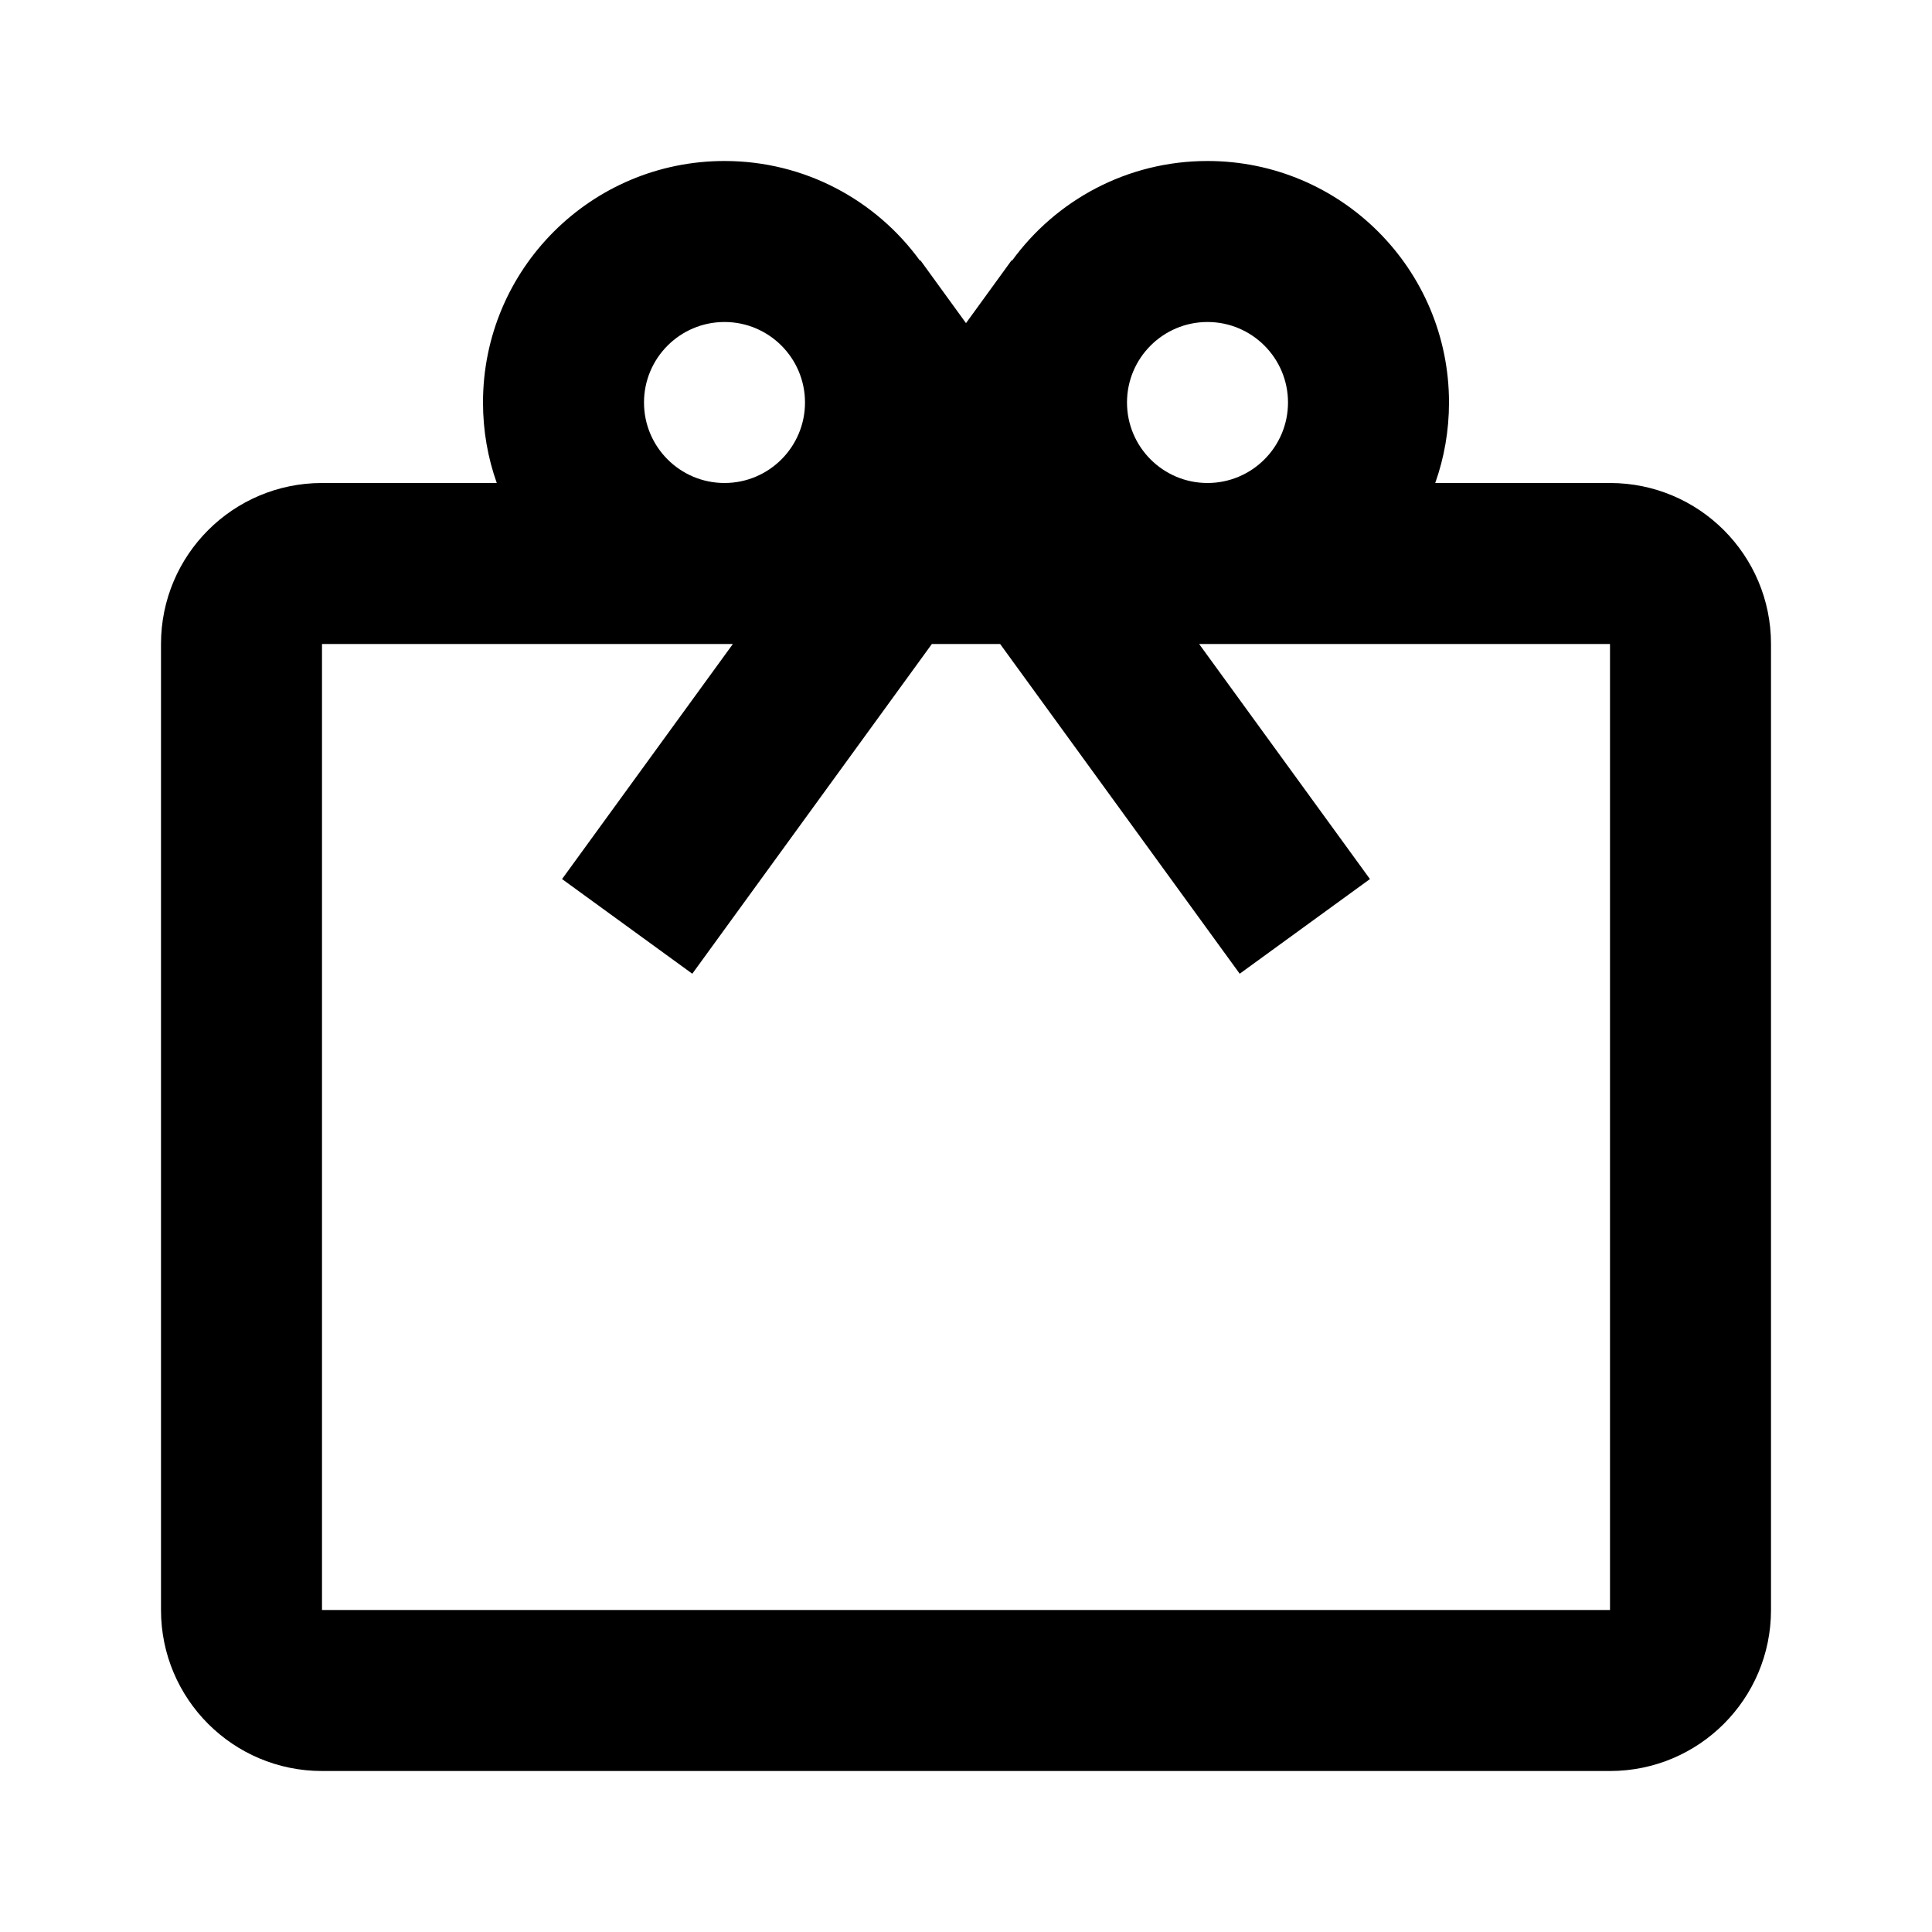
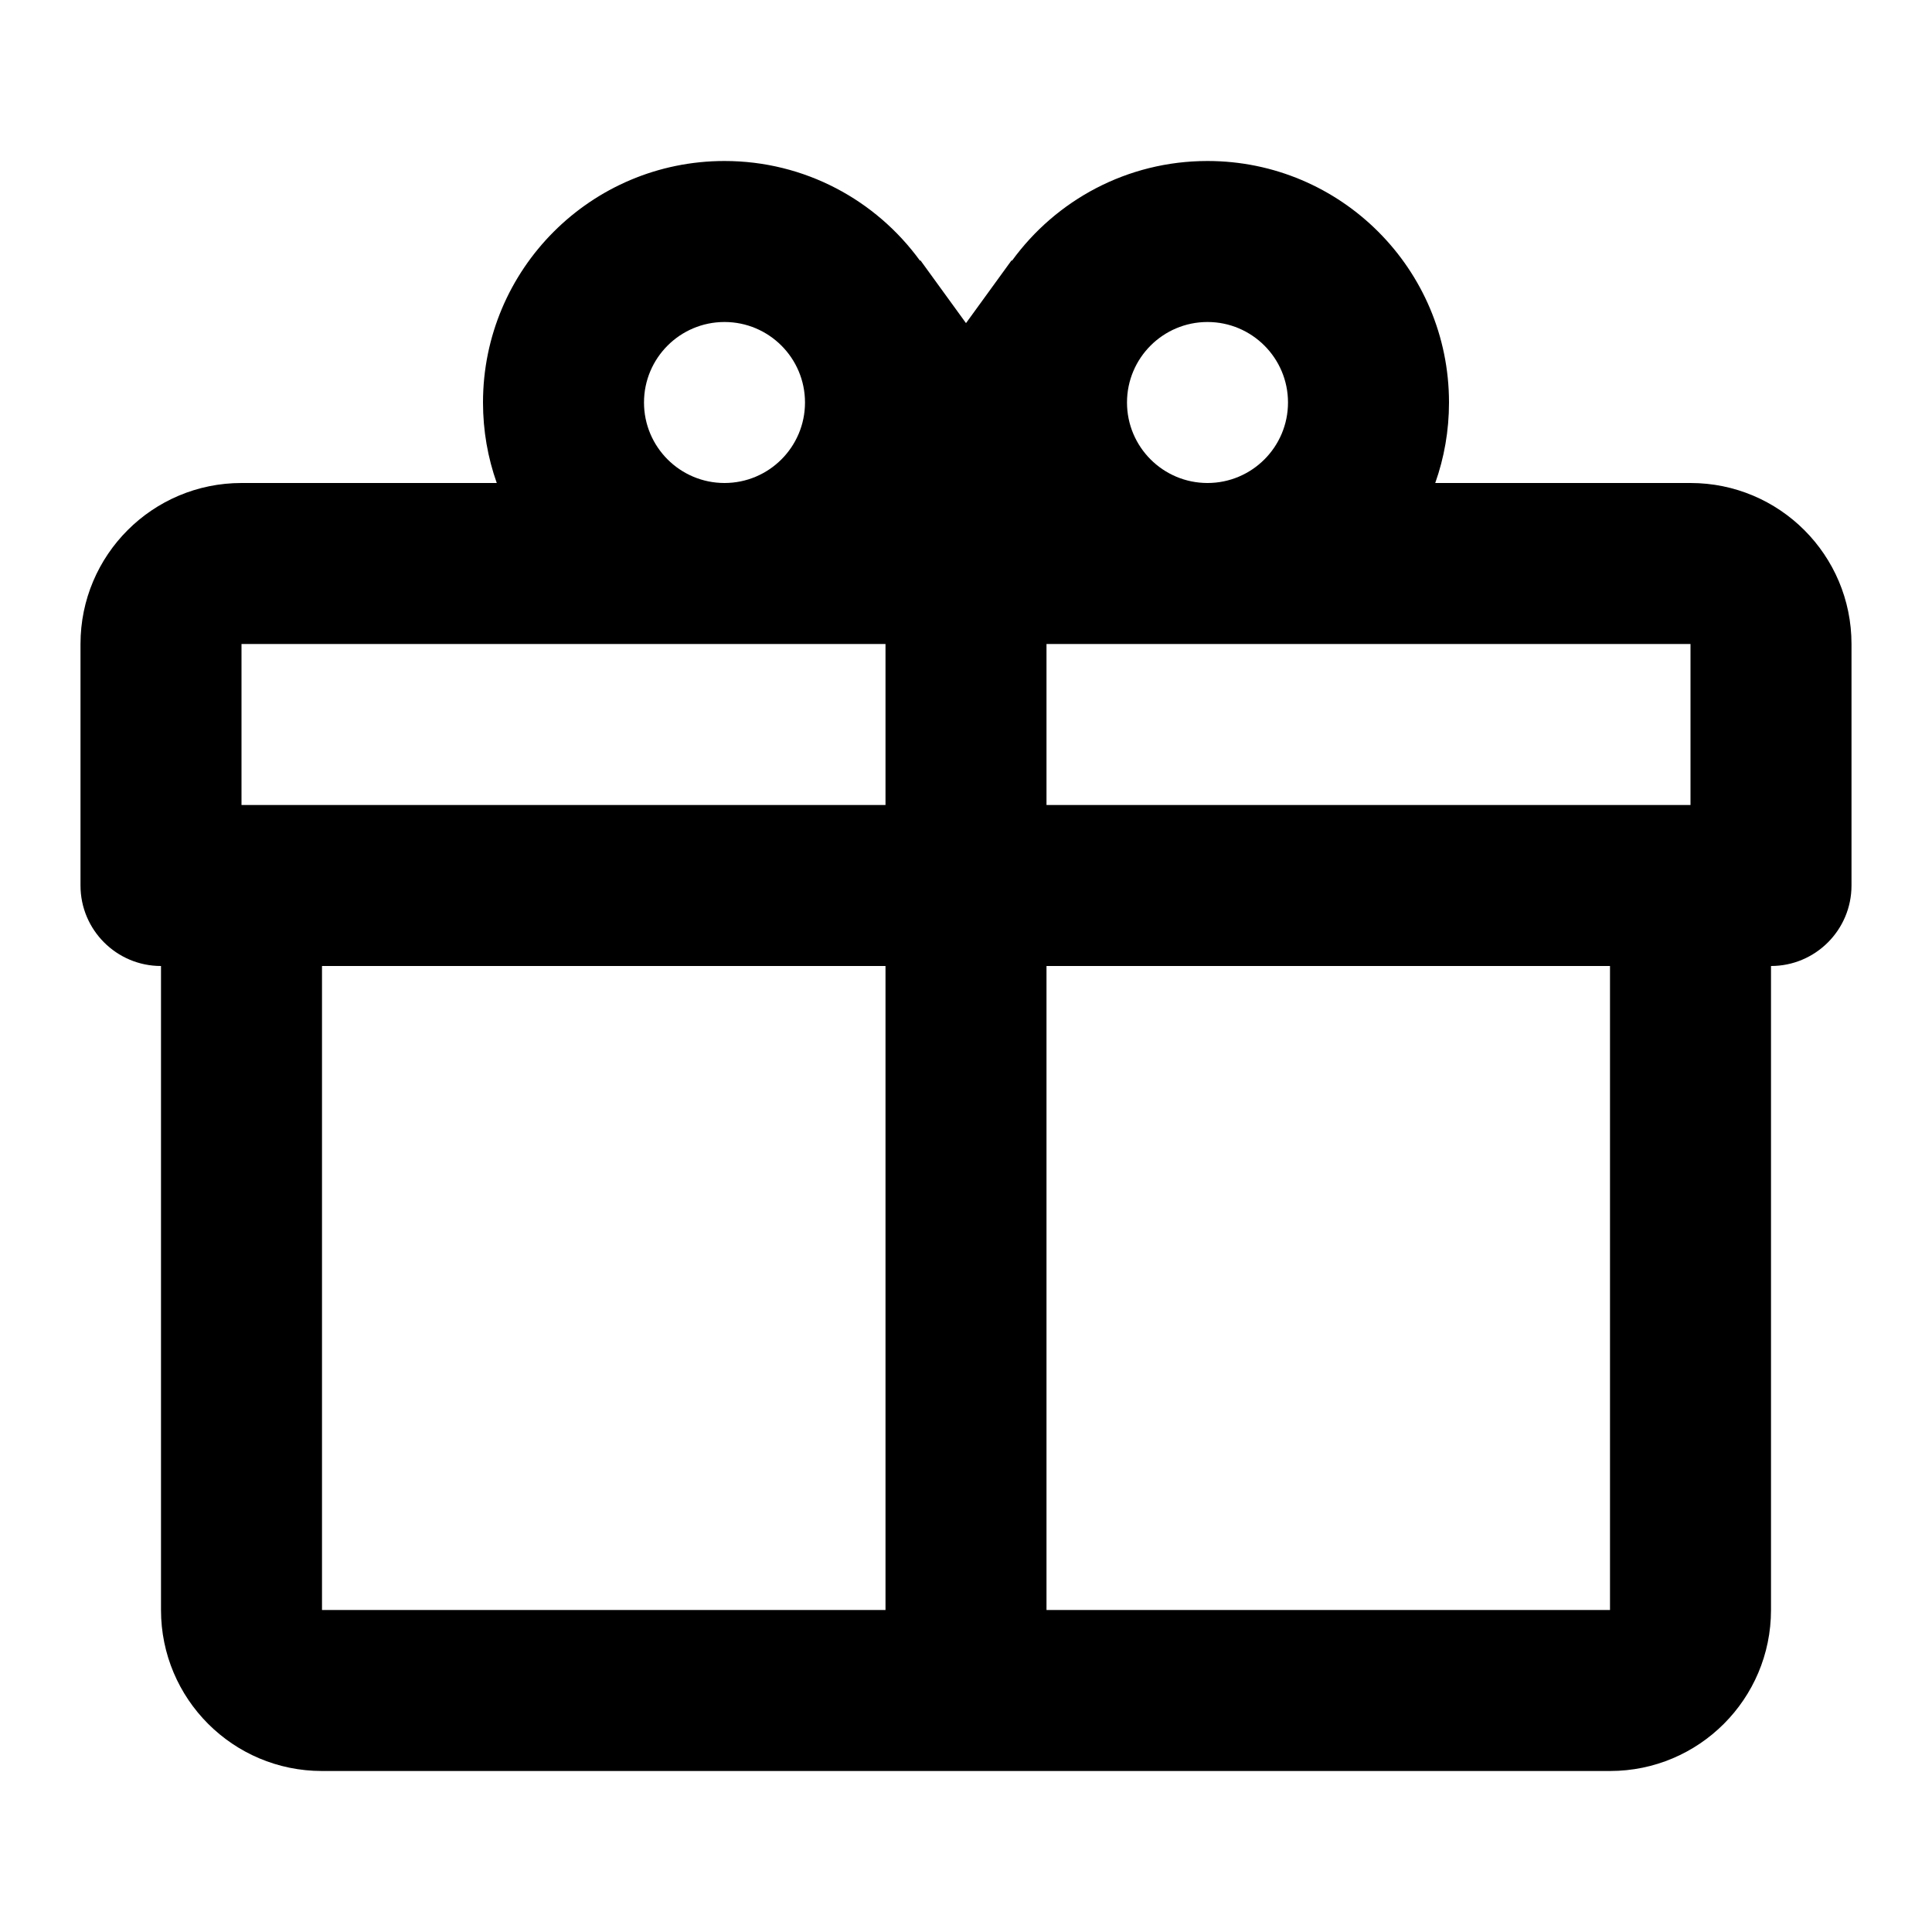
<svg xmlns="http://www.w3.org/2000/svg" version="1.1" baseProfile="full" width="24" height="24" viewBox="0 0 24.00 24.00" enable-background="new 0 0 24.00 24.00" xml:space="preserve">
-   <path fill="#000000" fill-opacity="1" stroke-linejoin="round" d="M 11.434,3.234L 12,4.014L 12.566,3.234L 12.572,3.238C 13.117,2.488 14.001,2 15,2C 16.657,2 18,3.343 18,5C 18,5.351 17.94,5.687 17.829,6L 20,6C 21.105,6 22,6.895 22,8L 22,20C 22,21.105 21.105,22 20,22L 4,22C 2.895,22 2,21.105 2,20L 2,8C 2,6.895 2.895,6 4,6L 6.171,6C 6.06,5.687 6,5.351 6,5C 6,3.343 7.343,2 9,2C 9.999,2 10.883,2.488 11.428,3.238L 11.434,3.234 Z M 4,8L 4,20L 20,20L 20,8L 15,8L 14.896,8L 17.018,10.92L 15.4,12.096L 12.424,8L 11.576,8L 8.6,12.096L 6.982,10.92L 9.104,8L 9,8L 4,8 Z M 9,4C 8.448,4 8,4.448 8,5C 8,5.552 8.448,6 9,6C 9.552,6 10,5.552 10,5C 10,4.448 9.552,4 9,4 Z M 15,4C 14.448,4 14,4.448 14,5C 14,5.552 14.448,6 15,6C 15.552,6 16,5.552 16,5C 16,4.448 15.552,4 15,4 Z " />
+   <path fill="#000000" fill-opacity="1" stroke-width="0.2" stroke-linejoin="round" d="M 22,12L 22,20C 22,21.105 21.105,22 20,22L 4,22C 2.895,22 2,21.105 2,20L 2,12C 1.448,12 1,11.552 1,11L 1,8C 1,6.895 1.895,6 3,6L 6.171,6C 6.06,5.687 6,5.351 6,5C 6,3.343 7.343,2 9,2C 9.999,2 10.883,2.488 11.428,3.238L 11.434,3.234L 12,4.014L 12.566,3.234L 12.572,3.238C 13.117,2.488 14.001,2 15,2C 16.657,2 18,3.343 18,5C 18,5.351 17.94,5.687 17.829,6L 21,6C 22.105,6 23,6.895 23,8L 23,11C 23,11.552 22.552,12 22,12 Z M 4,20L 11,20L 11,12L 4,12L 4,20 Z M 20,20L 20,12L 13,12L 13,20L 20,20 Z M 9,4C 8.448,4 8,4.448 8,5C 8,5.552 8.448,6 9,6C 9.552,6 10,5.552 10,5C 10,4.448 9.552,4 9,4 Z M 15,4C 14.448,4 14,4.448 14,5C 14,5.552 14.448,6 15,6C 15.552,6 16,5.552 16,5C 16,4.448 15.552,4 15,4 Z M 3,8L 3,10L 11,10L 11,8L 3,8 Z M 13,8L 13,10L 21,10L 21,8L 13,8 Z " />
</svg>
